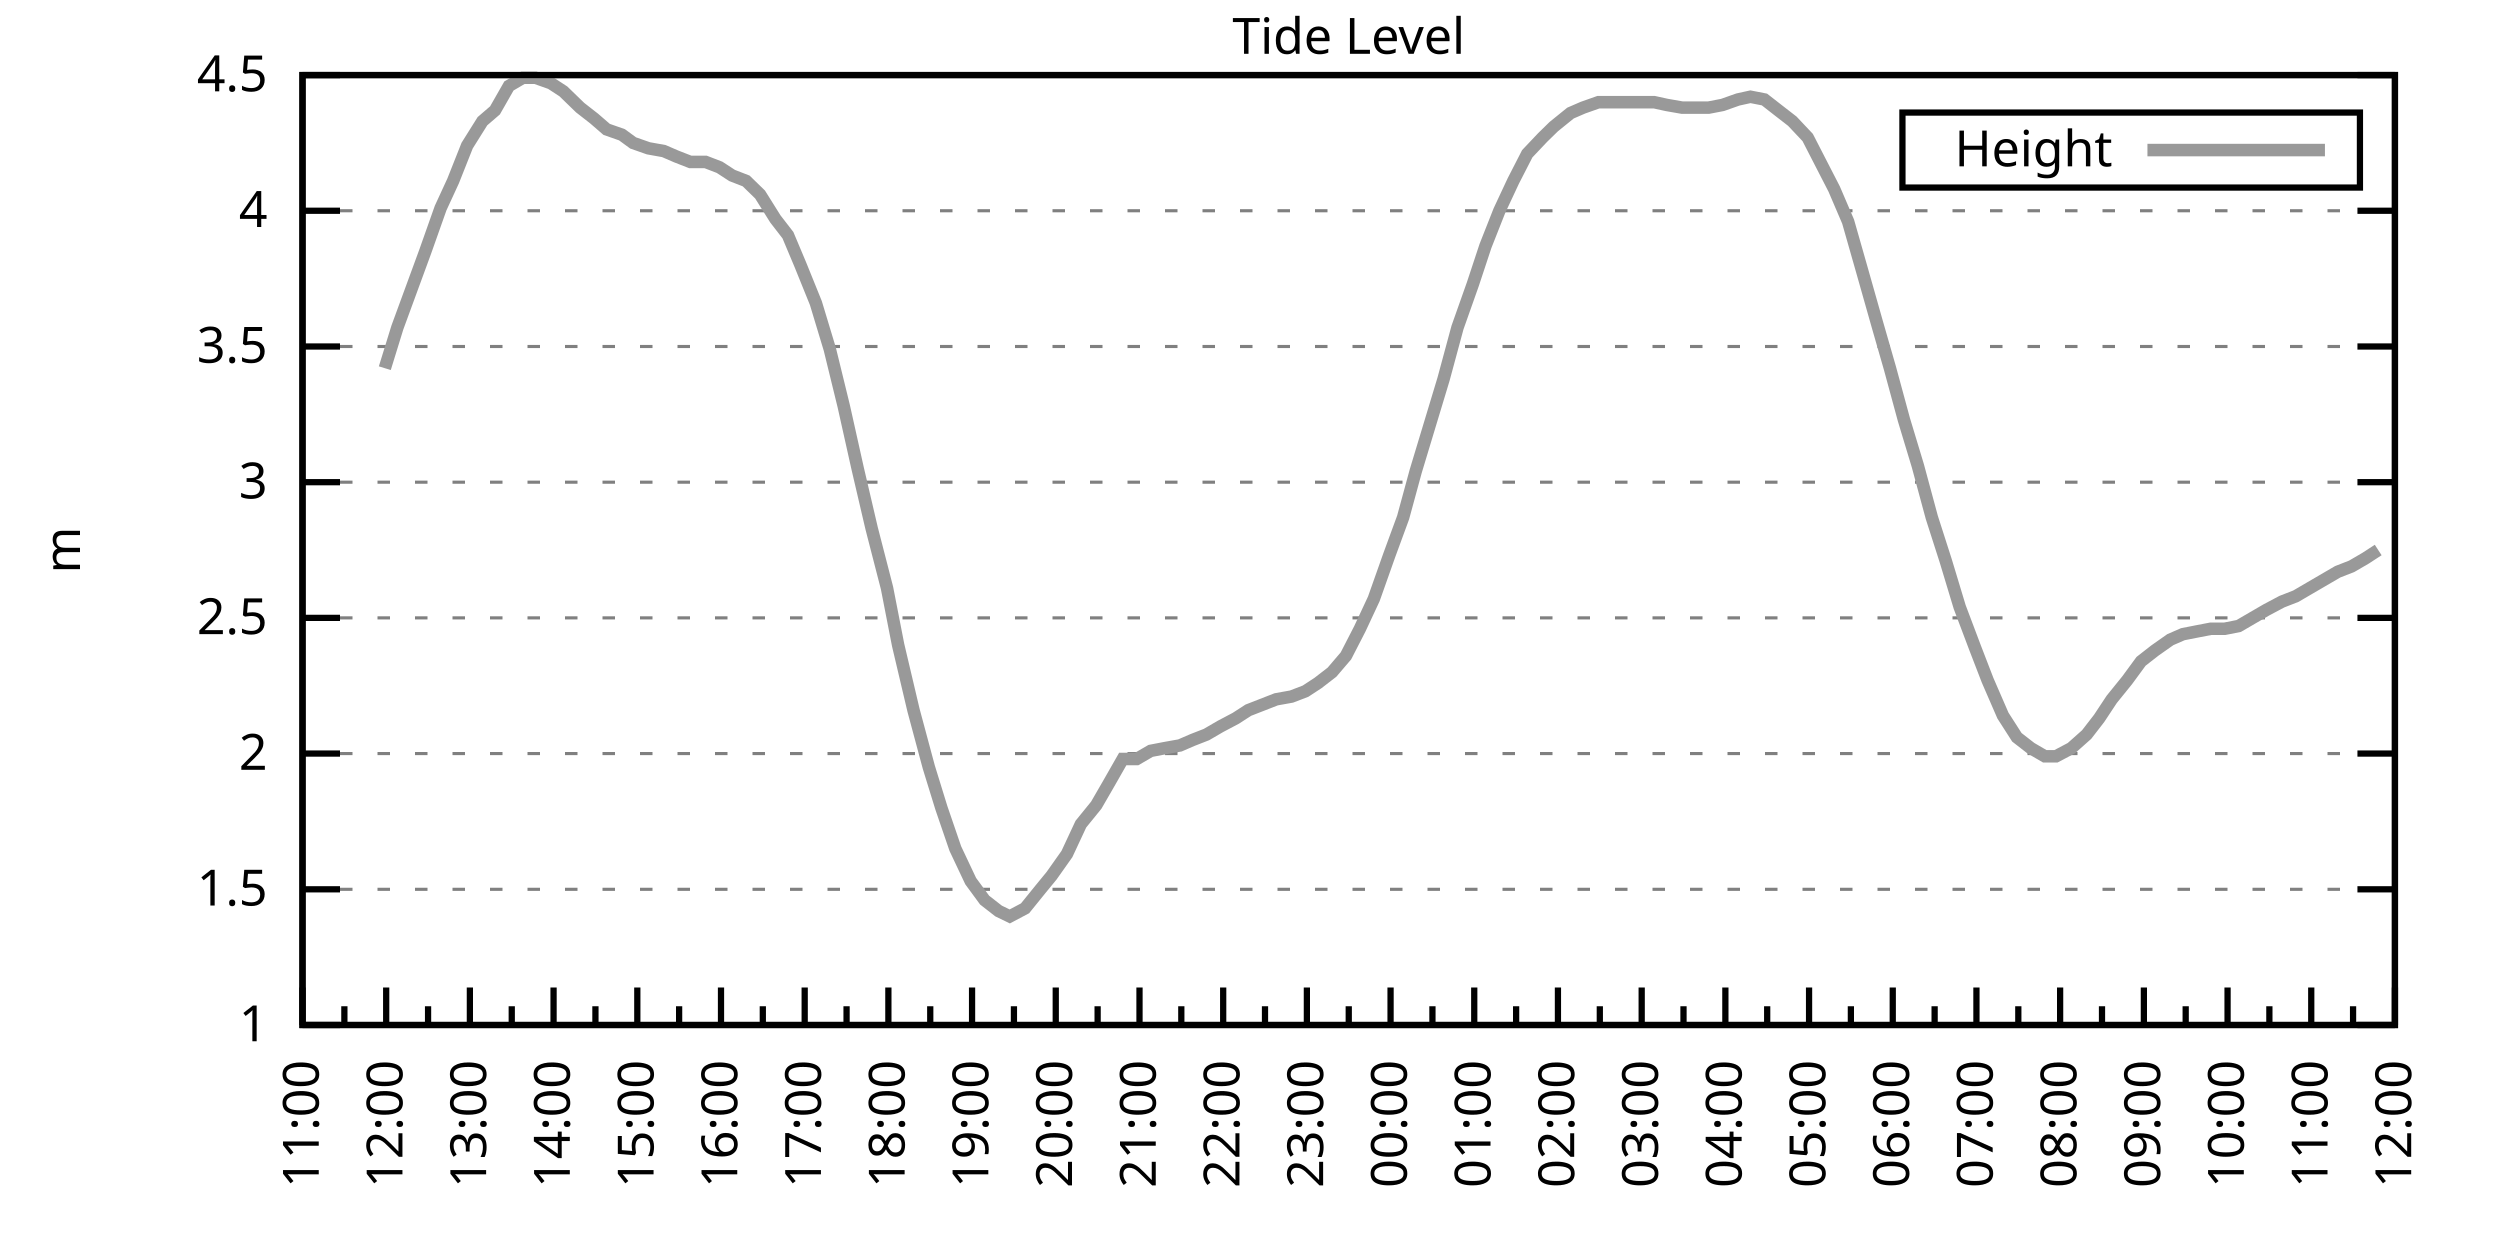
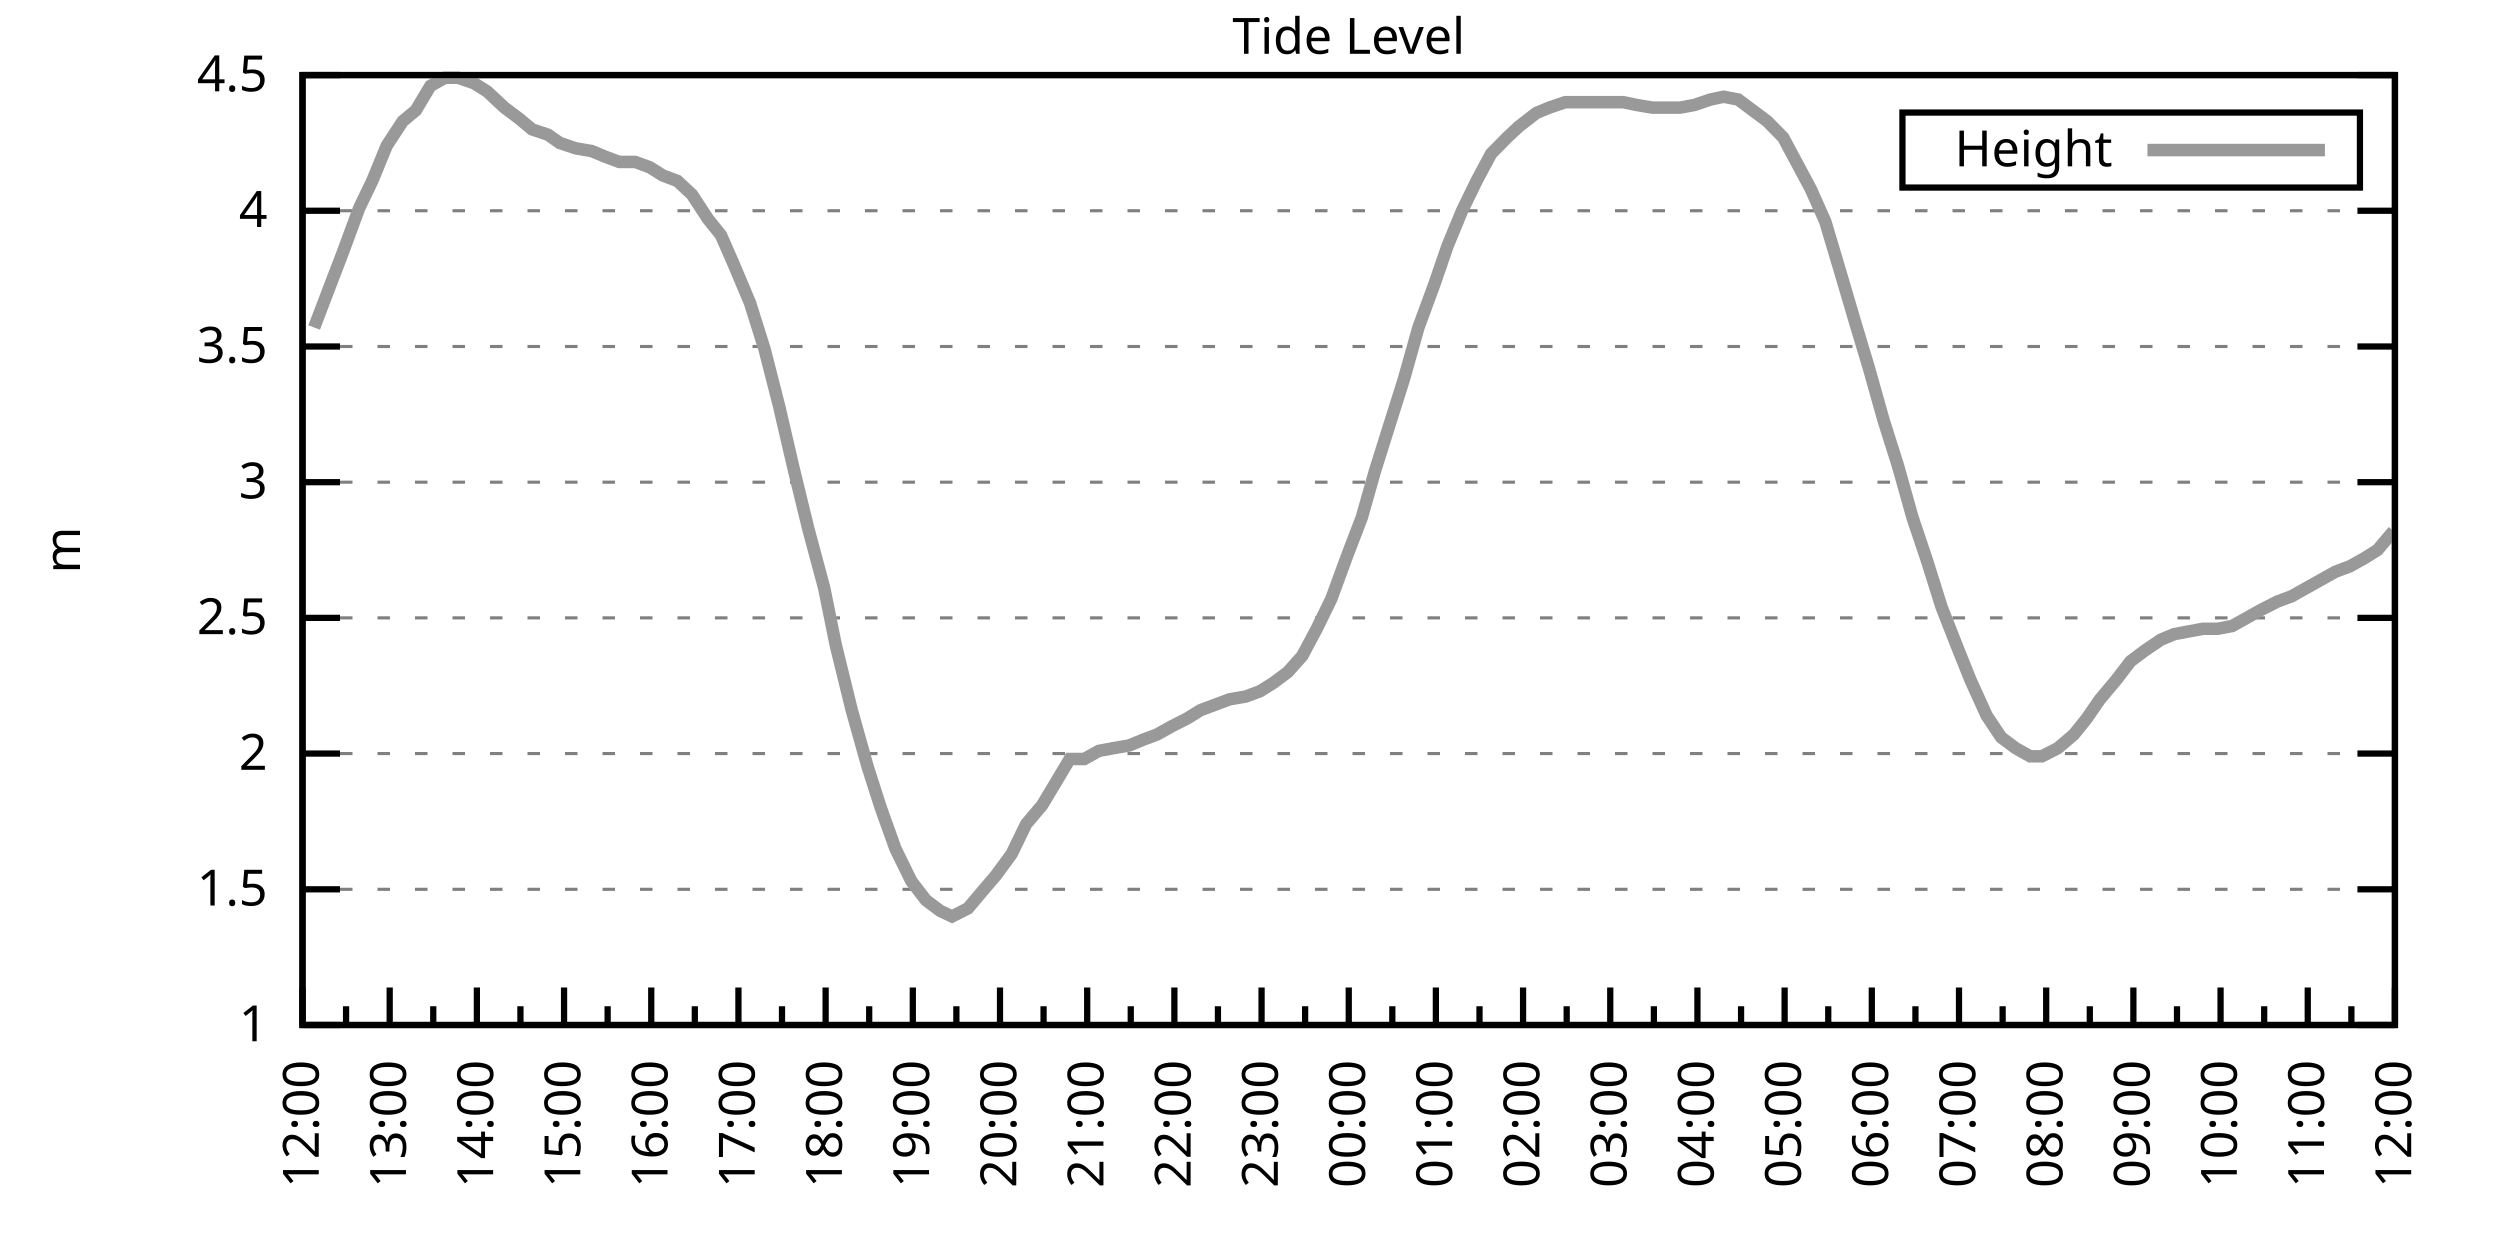
<svg xmlns="http://www.w3.org/2000/svg" xmlns:xlink="http://www.w3.org/1999/xlink" width="400" height="200" viewBox="0 0 400 200">
  <g id="gnuplot_canvas">
    <rect x="0" y="0" width="400" height="200" fill="none" />
    <defs>
      <circle id="gpDot" r="0.5" stroke-width="0.5" stroke="currentColor" />
      <path id="gpPt0" stroke-width="0.333" stroke="currentColor" d="M-1,0 h2 M0,-1 v2" />
      <path id="gpPt1" stroke-width="0.333" stroke="currentColor" d="M-1,-1 L1,1 M1,-1 L-1,1" />
      <path id="gpPt2" stroke-width="0.333" stroke="currentColor" d="M-1,0 L1,0 M0,-1 L0,1 M-1,-1 L1,1 M-1,1 L1,-1" />
      <rect id="gpPt3" stroke-width="0.333" stroke="currentColor" x="-1" y="-1" width="2" height="2" />
      <rect id="gpPt4" stroke-width="0.333" stroke="currentColor" fill="currentColor" x="-1" y="-1" width="2" height="2" />
      <circle id="gpPt5" stroke-width="0.333" stroke="currentColor" cx="0" cy="0" r="1" />
      <use xlink:href="#gpPt5" id="gpPt6" fill="currentColor" stroke="none" />
      <path id="gpPt7" stroke-width="0.333" stroke="currentColor" d="M0,-1.33 L-1.33,0.67 L1.33,0.67 z" />
      <use xlink:href="#gpPt7" id="gpPt8" fill="currentColor" stroke="none" />
      <use xlink:href="#gpPt7" id="gpPt9" stroke="currentColor" transform="rotate(180)" />
      <use xlink:href="#gpPt9" id="gpPt10" fill="currentColor" stroke="none" />
      <use xlink:href="#gpPt3" id="gpPt11" stroke="currentColor" transform="rotate(45)" />
      <use xlink:href="#gpPt11" id="gpPt12" fill="currentColor" stroke="none" />
      <path id="gpPt13" stroke-width="0.333" stroke="currentColor" d="M0,1.330 L1.265,0.411 L0.782,-1.067 L-0.782,-1.076 L-1.265,0.411 z" />
      <use xlink:href="#gpPt13" id="gpPt14" fill="currentColor" stroke="none" />
      <filter id="textbox" filterUnits="objectBoundingBox" x="0" y="0" height="1" width="1">
        <feFlood flood-color="white" flood-opacity="1" result="bgnd" />
        <feComposite in="SourceGraphic" in2="bgnd" operator="atop" />
      </filter>
      <filter id="greybox" filterUnits="objectBoundingBox" x="0" y="0" height="1" width="1">
        <feFlood flood-color="lightgrey" flood-opacity="1" result="grey" />
        <feComposite in="SourceGraphic" in2="grey" operator="atop" />
      </filter>
    </defs>
    <g fill="none" color="white" stroke="currentColor" stroke-width="1.00" stroke-linecap="butt" stroke-linejoin="miter">
</g>
    <g fill="none" color="black" stroke="currentColor" stroke-width="1.00" stroke-linecap="butt" stroke-linejoin="miter">
      <g stroke="none" shape-rendering="crispEdges">
        <polygon fill="rgb(255, 255, 255)" points="48.40,164.00 383.18,164.00 383.18,12.02 48.40,12.02 " />
      </g>
    </g>
    <g fill="none" color="black" stroke="currentColor" stroke-width="1.00" stroke-linecap="butt" stroke-linejoin="miter">
</g>
    <g fill="none" color="black" stroke="black" stroke-width="0.50" stroke-linecap="butt" stroke-linejoin="miter">
</g>
    <g fill="none" color="gray" stroke="currentColor" stroke-width="0.50" stroke-linecap="butt" stroke-linejoin="miter">
      <path stroke="gray" stroke-dasharray="2,4" class="gridline" d="M48.40,164.00 L383.19,164.00  " />
    </g>
    <g fill="none" color="gray" stroke="gray" stroke-width="1.00" stroke-linecap="butt" stroke-linejoin="miter">
</g>
    <g fill="none" color="black" stroke="currentColor" stroke-width="1.00" stroke-linecap="butt" stroke-linejoin="miter">
      <path stroke="black" d="M48.40,164.00 L54.40,164.00 M383.19,164.00 L377.19,164.00  " />
      <g transform="translate(42.80,166.60)" stroke="none" fill="black" font-family="Sans" font-size="8.00" text-anchor="end">
        <text>
          <tspan font-family="Sans"> 1</tspan>
        </text>
      </g>
    </g>
    <g fill="none" color="black" stroke="currentColor" stroke-width="1.00" stroke-linecap="butt" stroke-linejoin="miter">
</g>
    <g fill="none" color="black" stroke="black" stroke-width="0.50" stroke-linecap="butt" stroke-linejoin="miter">
</g>
    <g fill="none" color="gray" stroke="currentColor" stroke-width="0.50" stroke-linecap="butt" stroke-linejoin="miter">
      <path stroke="gray" stroke-dasharray="2,4" class="gridline" d="M48.40,142.29 L383.19,142.29  " />
    </g>
    <g fill="none" color="gray" stroke="gray" stroke-width="1.00" stroke-linecap="butt" stroke-linejoin="miter">
</g>
    <g fill="none" color="black" stroke="currentColor" stroke-width="1.00" stroke-linecap="butt" stroke-linejoin="miter">
      <path stroke="black" d="M48.40,142.29 L54.40,142.29 M383.19,142.29 L377.19,142.29  " />
      <g transform="translate(42.80,144.89)" stroke="none" fill="black" font-family="Sans" font-size="8.00" text-anchor="end">
        <text>
          <tspan font-family="Sans"> 1.5</tspan>
        </text>
      </g>
    </g>
    <g fill="none" color="black" stroke="currentColor" stroke-width="1.00" stroke-linecap="butt" stroke-linejoin="miter">
</g>
    <g fill="none" color="black" stroke="black" stroke-width="0.50" stroke-linecap="butt" stroke-linejoin="miter">
</g>
    <g fill="none" color="gray" stroke="currentColor" stroke-width="0.50" stroke-linecap="butt" stroke-linejoin="miter">
      <path stroke="gray" stroke-dasharray="2,4" class="gridline" d="M48.40,120.57 L383.19,120.57  " />
    </g>
    <g fill="none" color="gray" stroke="gray" stroke-width="1.00" stroke-linecap="butt" stroke-linejoin="miter">
</g>
    <g fill="none" color="black" stroke="currentColor" stroke-width="1.00" stroke-linecap="butt" stroke-linejoin="miter">
      <path stroke="black" d="M48.40,120.57 L54.40,120.57 M383.19,120.57 L377.19,120.57  " />
      <g transform="translate(42.80,123.17)" stroke="none" fill="black" font-family="Sans" font-size="8.00" text-anchor="end">
        <text>
          <tspan font-family="Sans"> 2</tspan>
        </text>
      </g>
    </g>
    <g fill="none" color="black" stroke="currentColor" stroke-width="1.00" stroke-linecap="butt" stroke-linejoin="miter">
</g>
    <g fill="none" color="black" stroke="black" stroke-width="0.50" stroke-linecap="butt" stroke-linejoin="miter">
</g>
    <g fill="none" color="gray" stroke="currentColor" stroke-width="0.50" stroke-linecap="butt" stroke-linejoin="miter">
      <path stroke="gray" stroke-dasharray="2,4" class="gridline" d="M48.40,98.86 L383.19,98.86  " />
    </g>
    <g fill="none" color="gray" stroke="gray" stroke-width="1.00" stroke-linecap="butt" stroke-linejoin="miter">
</g>
    <g fill="none" color="black" stroke="currentColor" stroke-width="1.00" stroke-linecap="butt" stroke-linejoin="miter">
      <path stroke="black" d="M48.40,98.86 L54.40,98.86 M383.19,98.86 L377.19,98.86  " />
      <g transform="translate(42.80,101.46)" stroke="none" fill="black" font-family="Sans" font-size="8.00" text-anchor="end">
        <text>
          <tspan font-family="Sans"> 2.5</tspan>
        </text>
      </g>
    </g>
    <g fill="none" color="black" stroke="currentColor" stroke-width="1.00" stroke-linecap="butt" stroke-linejoin="miter">
</g>
    <g fill="none" color="black" stroke="black" stroke-width="0.50" stroke-linecap="butt" stroke-linejoin="miter">
</g>
    <g fill="none" color="gray" stroke="currentColor" stroke-width="0.50" stroke-linecap="butt" stroke-linejoin="miter">
      <path stroke="gray" stroke-dasharray="2,4" class="gridline" d="M48.40,77.15 L383.19,77.15  " />
    </g>
    <g fill="none" color="gray" stroke="gray" stroke-width="1.00" stroke-linecap="butt" stroke-linejoin="miter">
</g>
    <g fill="none" color="black" stroke="currentColor" stroke-width="1.00" stroke-linecap="butt" stroke-linejoin="miter">
      <path stroke="black" d="M48.40,77.15 L54.40,77.15 M383.19,77.15 L377.19,77.15  " />
      <g transform="translate(42.80,79.75)" stroke="none" fill="black" font-family="Sans" font-size="8.00" text-anchor="end">
        <text>
          <tspan font-family="Sans"> 3</tspan>
        </text>
      </g>
    </g>
    <g fill="none" color="black" stroke="currentColor" stroke-width="1.00" stroke-linecap="butt" stroke-linejoin="miter">
</g>
    <g fill="none" color="black" stroke="black" stroke-width="0.50" stroke-linecap="butt" stroke-linejoin="miter">
</g>
    <g fill="none" color="gray" stroke="currentColor" stroke-width="0.50" stroke-linecap="butt" stroke-linejoin="miter">
      <path stroke="gray" stroke-dasharray="2,4" class="gridline" d="M48.40,55.44 L383.19,55.44  " />
    </g>
    <g fill="none" color="gray" stroke="gray" stroke-width="1.00" stroke-linecap="butt" stroke-linejoin="miter">
</g>
    <g fill="none" color="black" stroke="currentColor" stroke-width="1.00" stroke-linecap="butt" stroke-linejoin="miter">
      <path stroke="black" d="M48.40,55.44 L54.40,55.44 M383.19,55.44 L377.19,55.44  " />
      <g transform="translate(42.80,58.04)" stroke="none" fill="black" font-family="Sans" font-size="8.00" text-anchor="end">
        <text>
          <tspan font-family="Sans"> 3.5</tspan>
        </text>
      </g>
    </g>
    <g fill="none" color="black" stroke="currentColor" stroke-width="1.00" stroke-linecap="butt" stroke-linejoin="miter">
</g>
    <g fill="none" color="black" stroke="black" stroke-width="0.50" stroke-linecap="butt" stroke-linejoin="miter">
</g>
    <g fill="none" color="gray" stroke="currentColor" stroke-width="0.50" stroke-linecap="butt" stroke-linejoin="miter">
      <path stroke="gray" stroke-dasharray="2,4" class="gridline" d="M48.40,33.72 L383.19,33.72  " />
    </g>
    <g fill="none" color="gray" stroke="gray" stroke-width="1.00" stroke-linecap="butt" stroke-linejoin="miter">
</g>
    <g fill="none" color="black" stroke="currentColor" stroke-width="1.00" stroke-linecap="butt" stroke-linejoin="miter">
      <path stroke="black" d="M48.40,33.72 L54.40,33.72 M383.19,33.72 L377.19,33.72  " />
      <g transform="translate(42.80,36.32)" stroke="none" fill="black" font-family="Sans" font-size="8.00" text-anchor="end">
        <text>
          <tspan font-family="Sans"> 4</tspan>
        </text>
      </g>
    </g>
    <g fill="none" color="black" stroke="currentColor" stroke-width="1.00" stroke-linecap="butt" stroke-linejoin="miter">
</g>
    <g fill="none" color="black" stroke="black" stroke-width="0.50" stroke-linecap="butt" stroke-linejoin="miter">
</g>
    <g fill="none" color="gray" stroke="currentColor" stroke-width="0.50" stroke-linecap="butt" stroke-linejoin="miter">
      <path stroke="gray" stroke-dasharray="2,4" class="gridline" d="M48.40,12.01 L383.19,12.01  " />
    </g>
    <g fill="none" color="gray" stroke="gray" stroke-width="1.00" stroke-linecap="butt" stroke-linejoin="miter">
</g>
    <g fill="none" color="black" stroke="currentColor" stroke-width="1.00" stroke-linecap="butt" stroke-linejoin="miter">
      <path stroke="black" d="M48.40,12.01 L54.40,12.01 M383.19,12.01 L377.19,12.01  " />
      <g transform="translate(42.80,14.61)" stroke="none" fill="black" font-family="Sans" font-size="8.00" text-anchor="end">
        <text>
          <tspan font-family="Sans"> 4.5</tspan>
        </text>
      </g>
    </g>
    <g fill="none" color="black" stroke="currentColor" stroke-width="1.00" stroke-linecap="butt" stroke-linejoin="miter">
      <path stroke="black" d="M48.40,164.00 L48.40,158.00  " />
      <g transform="translate(51.00,169.60) rotate(270)" stroke="none" fill="black" font-family="Sans" font-size="8.00" text-anchor="end">
        <text>
+           <tspan font-family="Sans">12:00</tspan>
+         </text>
+       </g>
+     </g>
+     <g fill="none" color="black" stroke="currentColor" stroke-width="1.00" stroke-linecap="butt" stroke-linejoin="miter">
+       <path stroke="black" d="M55.37,164.00 L55.37,161.00 M62.35,164.00 L62.35,158.00  " />
+       <g transform="translate(64.95,169.60) rotate(270)" stroke="none" fill="black" font-family="Sans" font-size="8.00" text-anchor="end">
+         <text>
+           <tspan font-family="Sans">13:00</tspan>
+         </text>
+       </g>
+     </g>
+     <g fill="none" color="black" stroke="currentColor" stroke-width="1.00" stroke-linecap="butt" stroke-linejoin="miter">
+       <path stroke="black" d="M69.32,164.00 L69.32,161.00 M76.30,164.00 L76.30,158.00  " />
+       <g transform="translate(78.90,169.60) rotate(270)" stroke="none" fill="black" font-family="Sans" font-size="8.00" text-anchor="end">
+         <text>
+           <tspan font-family="Sans">14:00</tspan>
+         </text>
+       </g>
+     </g>
+     <g fill="none" color="black" stroke="currentColor" stroke-width="1.00" stroke-linecap="butt" stroke-linejoin="miter">
+       <path stroke="black" d="M83.27,164.00 L83.27,161.00 M90.25,164.00 L90.25,158.00  " />
+       <g transform="translate(92.85,169.60) rotate(270)" stroke="none" fill="black" font-family="Sans" font-size="8.00" text-anchor="end">
+         <text>
+           <tspan font-family="Sans">15:00</tspan>
+         </text>
+       </g>
+     </g>
+     <g fill="none" color="black" stroke="currentColor" stroke-width="1.00" stroke-linecap="butt" stroke-linejoin="miter">
+       <path stroke="black" d="M97.22,164.00 L97.22,161.00 M104.20,164.00 L104.20,158.00  " />
+       <g transform="translate(106.80,169.60) rotate(270)" stroke="none" fill="black" font-family="Sans" font-size="8.00" text-anchor="end">
+         <text>
+           <tspan font-family="Sans">16:00</tspan>
+         </text>
+       </g>
+     </g>
+     <g fill="none" color="black" stroke="currentColor" stroke-width="1.00" stroke-linecap="butt" stroke-linejoin="miter">
+       <path stroke="black" d="M111.17,164.00 L111.17,161.00 M118.15,164.00 L118.15,158.00  " />
+       <g transform="translate(120.75,169.60) rotate(270)" stroke="none" fill="black" font-family="Sans" font-size="8.00" text-anchor="end">
+         <text>
+           <tspan font-family="Sans">17:00</tspan>
+         </text>
+       </g>
+     </g>
+     <g fill="none" color="black" stroke="currentColor" stroke-width="1.00" stroke-linecap="butt" stroke-linejoin="miter">
+       <path stroke="black" d="M125.12,164.00 L125.12,161.00 M132.10,164.00 L132.10,158.00  " />
+       <g transform="translate(134.70,169.60) rotate(270)" stroke="none" fill="black" font-family="Sans" font-size="8.00" text-anchor="end">
+         <text>
+           <tspan font-family="Sans">18:00</tspan>
+         </text>
+       </g>
+     </g>
+     <g fill="none" color="black" stroke="currentColor" stroke-width="1.00" stroke-linecap="butt" stroke-linejoin="miter">
+       <path stroke="black" d="M139.07,164.00 L139.07,161.00 M146.05,164.00 L146.05,158.00  " />
+       <g transform="translate(148.65,169.60) rotate(270)" stroke="none" fill="black" font-family="Sans" font-size="8.00" text-anchor="end">
+         <text>
+           <tspan font-family="Sans">19:00</tspan>
+         </text>
+       </g>
+     </g>
+     <g fill="none" color="black" stroke="currentColor" stroke-width="1.00" stroke-linecap="butt" stroke-linejoin="miter">
+       <path stroke="black" d="M153.02,164.00 L153.02,161.00 M160.00,164.00 L160.00,158.00  " />
+       <g transform="translate(162.60,169.60) rotate(270)" stroke="none" fill="black" font-family="Sans" font-size="8.00" text-anchor="end">
+         <text>
+           <tspan font-family="Sans">20:00</tspan>
+         </text>
+       </g>
+     </g>
+     <g fill="none" color="black" stroke="currentColor" stroke-width="1.00" stroke-linecap="butt" stroke-linejoin="miter">
+       <path stroke="black" d="M166.97,164.00 L166.97,161.00 M173.95,164.00 L173.95,158.00  " />
+       <g transform="translate(176.55,169.60) rotate(270)" stroke="none" fill="black" font-family="Sans" font-size="8.00" text-anchor="end">
+         <text>
+           <tspan font-family="Sans">21:00</tspan>
+         </text>
+       </g>
+     </g>
+     <g fill="none" color="black" stroke="currentColor" stroke-width="1.00" stroke-linecap="butt" stroke-linejoin="miter">
+       <path stroke="black" d="M180.92,164.00 L180.92,161.00 M187.90,164.00 L187.90,158.00  " />
+       <g transform="translate(190.50,169.60) rotate(270)" stroke="none" fill="black" font-family="Sans" font-size="8.00" text-anchor="end">
+         <text>
+           <tspan font-family="Sans">22:00</tspan>
+         </text>
+       </g>
+     </g>
+     <g fill="none" color="black" stroke="currentColor" stroke-width="1.00" stroke-linecap="butt" stroke-linejoin="miter">
+       <path stroke="black" d="M194.87,164.00 L194.87,161.00 M201.85,164.00 L201.85,158.00  " />
+       <g transform="translate(204.45,169.60) rotate(270)" stroke="none" fill="black" font-family="Sans" font-size="8.00" text-anchor="end">
+         <text>
+           <tspan font-family="Sans">23:00</tspan>
+         </text>
+       </g>
+     </g>
+     <g fill="none" color="black" stroke="currentColor" stroke-width="1.00" stroke-linecap="butt" stroke-linejoin="miter">
+       <path stroke="black" d="M208.82,164.00 L208.82,161.00 M215.80,164.00 L215.80,158.00  " />
+       <g transform="translate(218.40,169.60) rotate(270)" stroke="none" fill="black" font-family="Sans" font-size="8.00" text-anchor="end">
+         <text>
+           <tspan font-family="Sans">00:00</tspan>
+         </text>
+       </g>
+     </g>
+     <g fill="none" color="black" stroke="currentColor" stroke-width="1.00" stroke-linecap="butt" stroke-linejoin="miter">
+       <path stroke="black" d="M222.77,164.00 L222.77,161.00 M229.74,164.00 L229.74,158.00  " />
+       <g transform="translate(232.34,169.60) rotate(270)" stroke="none" fill="black" font-family="Sans" font-size="8.00" text-anchor="end">
+         <text>
+           <tspan font-family="Sans">01:00</tspan>
+         </text>
+       </g>
+     </g>
+     <g fill="none" color="black" stroke="currentColor" stroke-width="1.00" stroke-linecap="butt" stroke-linejoin="miter">
+       <path stroke="black" d="M236.72,164.00 L236.72,161.00 M243.69,164.00 L243.69,158.00  " />
+       <g transform="translate(246.29,169.60) rotate(270)" stroke="none" fill="black" font-family="Sans" font-size="8.00" text-anchor="end">
+         <text>
+           <tspan font-family="Sans">02:00</tspan>
+         </text>
+       </g>
+     </g>
+     <g fill="none" color="black" stroke="currentColor" stroke-width="1.00" stroke-linecap="butt" stroke-linejoin="miter">
+       <path stroke="black" d="M250.67,164.00 L250.67,161.00 M257.64,164.00 L257.64,158.00  " />
+       <g transform="translate(260.24,169.60) rotate(270)" stroke="none" fill="black" font-family="Sans" font-size="8.00" text-anchor="end">
+         <text>
+           <tspan font-family="Sans">03:00</tspan>
+         </text>
+       </g>
+     </g>
+     <g fill="none" color="black" stroke="currentColor" stroke-width="1.00" stroke-linecap="butt" stroke-linejoin="miter">
+       <path stroke="black" d="M264.62,164.00 L264.62,161.00 M271.59,164.00 L271.59,158.00  " />
+       <g transform="translate(274.19,169.60) rotate(270)" stroke="none" fill="black" font-family="Sans" font-size="8.00" text-anchor="end">
+         <text>
+           <tspan font-family="Sans">04:00</tspan>
+         </text>
+       </g>
+     </g>
+     <g fill="none" color="black" stroke="currentColor" stroke-width="1.00" stroke-linecap="butt" stroke-linejoin="miter">
+       <path stroke="black" d="M278.57,164.00 L278.57,161.00 M285.54,164.00 L285.54,158.00  " />
+       <g transform="translate(288.14,169.60) rotate(270)" stroke="none" fill="black" font-family="Sans" font-size="8.00" text-anchor="end">
+         <text>
+           <tspan font-family="Sans">05:00</tspan>
+         </text>
+       </g>
+     </g>
+     <g fill="none" color="black" stroke="currentColor" stroke-width="1.00" stroke-linecap="butt" stroke-linejoin="miter">
+       <path stroke="black" d="M292.52,164.00 L292.52,161.00 M299.49,164.00 L299.49,158.00  " />
+       <g transform="translate(302.09,169.60) rotate(270)" stroke="none" fill="black" font-family="Sans" font-size="8.00" text-anchor="end">
+         <text>
+           <tspan font-family="Sans">06:00</tspan>
+         </text>
+       </g>
+     </g>
+     <g fill="none" color="black" stroke="currentColor" stroke-width="1.00" stroke-linecap="butt" stroke-linejoin="miter">
+       <path stroke="black" d="M306.47,164.00 L306.47,161.00 M313.44,164.00 L313.44,158.00  " />
+       <g transform="translate(316.04,169.60) rotate(270)" stroke="none" fill="black" font-family="Sans" font-size="8.00" text-anchor="end">
+         <text>
+           <tspan font-family="Sans">07:00</tspan>
+         </text>
+       </g>
+     </g>
+     <g fill="none" color="black" stroke="currentColor" stroke-width="1.00" stroke-linecap="butt" stroke-linejoin="miter">
+       <path stroke="black" d="M320.42,164.00 L320.42,161.00 M327.39,164.00 L327.39,158.00  " />
+       <g transform="translate(329.99,169.60) rotate(270)" stroke="none" fill="black" font-family="Sans" font-size="8.00" text-anchor="end">
+         <text>
+           <tspan font-family="Sans">08:00</tspan>
+         </text>
+       </g>
+     </g>
+     <g fill="none" color="black" stroke="currentColor" stroke-width="1.00" stroke-linecap="butt" stroke-linejoin="miter">
+       <path stroke="black" d="M334.37,164.00 L334.37,161.00 M341.34,164.00 L341.34,158.00  " />
+       <g transform="translate(343.94,169.60) rotate(270)" stroke="none" fill="black" font-family="Sans" font-size="8.00" text-anchor="end">
+         <text>
+           <tspan font-family="Sans">09:00</tspan>
+         </text>
+       </g>
+     </g>
+     <g fill="none" color="black" stroke="currentColor" stroke-width="1.00" stroke-linecap="butt" stroke-linejoin="miter">
+       <path stroke="black" d="M348.32,164.00 L348.32,161.00 M355.29,164.00 L355.29,158.00  " />
+       <g transform="translate(357.89,169.60) rotate(270)" stroke="none" fill="black" font-family="Sans" font-size="8.00" text-anchor="end">
+         <text>
+           <tspan font-family="Sans">10:00</tspan>
+         </text>
+       </g>
+     </g>
+     <g fill="none" color="black" stroke="currentColor" stroke-width="1.00" stroke-linecap="butt" stroke-linejoin="miter">
+       <path stroke="black" d="M362.27,164.00 L362.27,161.00 M369.24,164.00 L369.24,158.00  " />
+       <g transform="translate(371.84,169.60) rotate(270)" stroke="none" fill="black" font-family="Sans" font-size="8.00" text-anchor="end">
+         <text>
          <tspan font-family="Sans">11:00</tspan>
        </text>
      </g>
    </g>
    <g fill="none" color="black" stroke="currentColor" stroke-width="1.00" stroke-linecap="butt" stroke-linejoin="miter">
-       <path stroke="black" d="M55.10,164.00 L55.10,161.00 M61.79,164.00 L61.79,158.00  " />
-       <g transform="translate(64.39,169.60) rotate(270)" stroke="none" fill="black" font-family="Sans" font-size="8.00" text-anchor="end">
-         <text>
-           <tspan font-family="Sans">12:00</tspan>
-         </text>
-       </g>
-     </g>
-     <g fill="none" color="black" stroke="currentColor" stroke-width="1.00" stroke-linecap="butt" stroke-linejoin="miter">
-       <path stroke="black" d="M68.49,164.00 L68.49,161.00 M75.18,164.00 L75.18,158.00  " />
-       <g transform="translate(77.78,169.60) rotate(270)" stroke="none" fill="black" font-family="Sans" font-size="8.00" text-anchor="end">
-         <text>
-           <tspan font-family="Sans">13:00</tspan>
-         </text>
-       </g>
-     </g>
-     <g fill="none" color="black" stroke="currentColor" stroke-width="1.00" stroke-linecap="butt" stroke-linejoin="miter">
-       <path stroke="black" d="M81.88,164.00 L81.88,161.00 M88.57,164.00 L88.57,158.00  " />
-       <g transform="translate(91.17,169.60) rotate(270)" stroke="none" fill="black" font-family="Sans" font-size="8.00" text-anchor="end">
-         <text>
-           <tspan font-family="Sans">14:00</tspan>
-         </text>
-       </g>
-     </g>
-     <g fill="none" color="black" stroke="currentColor" stroke-width="1.00" stroke-linecap="butt" stroke-linejoin="miter">
-       <path stroke="black" d="M95.27,164.00 L95.27,161.00 M101.97,164.00 L101.97,158.00  " />
-       <g transform="translate(104.57,169.60) rotate(270)" stroke="none" fill="black" font-family="Sans" font-size="8.00" text-anchor="end">
-         <text>
-           <tspan font-family="Sans">15:00</tspan>
-         </text>
-       </g>
-     </g>
-     <g fill="none" color="black" stroke="currentColor" stroke-width="1.00" stroke-linecap="butt" stroke-linejoin="miter">
-       <path stroke="black" d="M108.66,164.00 L108.66,161.00 M115.36,164.00 L115.36,158.00  " />
-       <g transform="translate(117.96,169.60) rotate(270)" stroke="none" fill="black" font-family="Sans" font-size="8.00" text-anchor="end">
-         <text>
-           <tspan font-family="Sans">16:00</tspan>
-         </text>
-       </g>
-     </g>
-     <g fill="none" color="black" stroke="currentColor" stroke-width="1.00" stroke-linecap="butt" stroke-linejoin="miter">
-       <path stroke="black" d="M122.05,164.00 L122.05,161.00 M128.75,164.00 L128.75,158.00  " />
-       <g transform="translate(131.35,169.60) rotate(270)" stroke="none" fill="black" font-family="Sans" font-size="8.00" text-anchor="end">
-         <text>
-           <tspan font-family="Sans">17:00</tspan>
-         </text>
-       </g>
-     </g>
-     <g fill="none" color="black" stroke="currentColor" stroke-width="1.00" stroke-linecap="butt" stroke-linejoin="miter">
-       <path stroke="black" d="M135.45,164.00 L135.45,161.00 M142.14,164.00 L142.14,158.00  " />
-       <g transform="translate(144.74,169.60) rotate(270)" stroke="none" fill="black" font-family="Sans" font-size="8.00" text-anchor="end">
-         <text>
-           <tspan font-family="Sans">18:00</tspan>
-         </text>
-       </g>
-     </g>
-     <g fill="none" color="black" stroke="currentColor" stroke-width="1.00" stroke-linecap="butt" stroke-linejoin="miter">
-       <path stroke="black" d="M148.84,164.00 L148.84,161.00 M155.53,164.00 L155.53,158.00  " />
-       <g transform="translate(158.13,169.60) rotate(270)" stroke="none" fill="black" font-family="Sans" font-size="8.00" text-anchor="end">
-         <text>
-           <tspan font-family="Sans">19:00</tspan>
-         </text>
-       </g>
-     </g>
-     <g fill="none" color="black" stroke="currentColor" stroke-width="1.00" stroke-linecap="butt" stroke-linejoin="miter">
-       <path stroke="black" d="M162.23,164.00 L162.23,161.00 M168.92,164.00 L168.92,158.00  " />
-       <g transform="translate(171.52,169.60) rotate(270)" stroke="none" fill="black" font-family="Sans" font-size="8.00" text-anchor="end">
-         <text>
-           <tspan font-family="Sans">20:00</tspan>
-         </text>
-       </g>
-     </g>
-     <g fill="none" color="black" stroke="currentColor" stroke-width="1.00" stroke-linecap="butt" stroke-linejoin="miter">
-       <path stroke="black" d="M175.62,164.00 L175.62,161.00 M182.32,164.00 L182.32,158.00  " />
-       <g transform="translate(184.92,169.60) rotate(270)" stroke="none" fill="black" font-family="Sans" font-size="8.00" text-anchor="end">
-         <text>
-           <tspan font-family="Sans">21:00</tspan>
-         </text>
-       </g>
-     </g>
-     <g fill="none" color="black" stroke="currentColor" stroke-width="1.00" stroke-linecap="butt" stroke-linejoin="miter">
-       <path stroke="black" d="M189.01,164.00 L189.01,161.00 M195.71,164.00 L195.71,158.00  " />
-       <g transform="translate(198.31,169.60) rotate(270)" stroke="none" fill="black" font-family="Sans" font-size="8.00" text-anchor="end">
-         <text>
-           <tspan font-family="Sans">22:00</tspan>
-         </text>
-       </g>
-     </g>
-     <g fill="none" color="black" stroke="currentColor" stroke-width="1.00" stroke-linecap="butt" stroke-linejoin="miter">
-       <path stroke="black" d="M202.40,164.00 L202.40,161.00 M209.10,164.00 L209.10,158.00  " />
-       <g transform="translate(211.70,169.60) rotate(270)" stroke="none" fill="black" font-family="Sans" font-size="8.00" text-anchor="end">
-         <text>
-           <tspan font-family="Sans">23:00</tspan>
-         </text>
-       </g>
-     </g>
-     <g fill="none" color="black" stroke="currentColor" stroke-width="1.00" stroke-linecap="butt" stroke-linejoin="miter">
-       <path stroke="black" d="M215.80,164.00 L215.80,161.00 M222.49,164.00 L222.49,158.00  " />
-       <g transform="translate(225.09,169.60) rotate(270)" stroke="none" fill="black" font-family="Sans" font-size="8.00" text-anchor="end">
-         <text>
-           <tspan font-family="Sans">00:00</tspan>
-         </text>
-       </g>
-     </g>
-     <g fill="none" color="black" stroke="currentColor" stroke-width="1.00" stroke-linecap="butt" stroke-linejoin="miter">
-       <path stroke="black" d="M229.19,164.00 L229.19,161.00 M235.88,164.00 L235.88,158.00  " />
-       <g transform="translate(238.48,169.60) rotate(270)" stroke="none" fill="black" font-family="Sans" font-size="8.00" text-anchor="end">
-         <text>
-           <tspan font-family="Sans">01:00</tspan>
-         </text>
-       </g>
-     </g>
-     <g fill="none" color="black" stroke="currentColor" stroke-width="1.00" stroke-linecap="butt" stroke-linejoin="miter">
-       <path stroke="black" d="M242.58,164.00 L242.58,161.00 M249.27,164.00 L249.27,158.00  " />
-       <g transform="translate(251.87,169.60) rotate(270)" stroke="none" fill="black" font-family="Sans" font-size="8.00" text-anchor="end">
-         <text>
-           <tspan font-family="Sans">02:00</tspan>
-         </text>
-       </g>
-     </g>
-     <g fill="none" color="black" stroke="currentColor" stroke-width="1.00" stroke-linecap="butt" stroke-linejoin="miter">
-       <path stroke="black" d="M255.97,164.00 L255.97,161.00 M262.67,164.00 L262.67,158.00  " />
-       <g transform="translate(265.27,169.60) rotate(270)" stroke="none" fill="black" font-family="Sans" font-size="8.00" text-anchor="end">
-         <text>
-           <tspan font-family="Sans">03:00</tspan>
-         </text>
-       </g>
-     </g>
-     <g fill="none" color="black" stroke="currentColor" stroke-width="1.00" stroke-linecap="butt" stroke-linejoin="miter">
-       <path stroke="black" d="M269.36,164.00 L269.36,161.00 M276.06,164.00 L276.06,158.00  " />
-       <g transform="translate(278.66,169.60) rotate(270)" stroke="none" fill="black" font-family="Sans" font-size="8.00" text-anchor="end">
-         <text>
-           <tspan font-family="Sans">04:00</tspan>
-         </text>
-       </g>
-     </g>
-     <g fill="none" color="black" stroke="currentColor" stroke-width="1.00" stroke-linecap="butt" stroke-linejoin="miter">
-       <path stroke="black" d="M282.75,164.00 L282.75,161.00 M289.45,164.00 L289.45,158.00  " />
-       <g transform="translate(292.05,169.60) rotate(270)" stroke="none" fill="black" font-family="Sans" font-size="8.00" text-anchor="end">
-         <text>
-           <tspan font-family="Sans">05:00</tspan>
-         </text>
-       </g>
-     </g>
-     <g fill="none" color="black" stroke="currentColor" stroke-width="1.00" stroke-linecap="butt" stroke-linejoin="miter">
-       <path stroke="black" d="M296.14,164.00 L296.14,161.00 M302.84,164.00 L302.84,158.00  " />
-       <g transform="translate(305.44,169.60) rotate(270)" stroke="none" fill="black" font-family="Sans" font-size="8.00" text-anchor="end">
-         <text>
-           <tspan font-family="Sans">06:00</tspan>
-         </text>
-       </g>
-     </g>
-     <g fill="none" color="black" stroke="currentColor" stroke-width="1.00" stroke-linecap="butt" stroke-linejoin="miter">
-       <path stroke="black" d="M309.54,164.00 L309.54,161.00 M316.23,164.00 L316.23,158.00  " />
-       <g transform="translate(318.83,169.60) rotate(270)" stroke="none" fill="black" font-family="Sans" font-size="8.00" text-anchor="end">
-         <text>
-           <tspan font-family="Sans">07:00</tspan>
-         </text>
-       </g>
-     </g>
-     <g fill="none" color="black" stroke="currentColor" stroke-width="1.00" stroke-linecap="butt" stroke-linejoin="miter">
-       <path stroke="black" d="M322.93,164.00 L322.93,161.00 M329.62,164.00 L329.62,158.00  " />
-       <g transform="translate(332.22,169.60) rotate(270)" stroke="none" fill="black" font-family="Sans" font-size="8.00" text-anchor="end">
-         <text>
-           <tspan font-family="Sans">08:00</tspan>
-         </text>
-       </g>
-     </g>
-     <g fill="none" color="black" stroke="currentColor" stroke-width="1.00" stroke-linecap="butt" stroke-linejoin="miter">
-       <path stroke="black" d="M336.32,164.00 L336.32,161.00 M343.02,164.00 L343.02,158.00  " />
-       <g transform="translate(345.62,169.60) rotate(270)" stroke="none" fill="black" font-family="Sans" font-size="8.00" text-anchor="end">
-         <text>
-           <tspan font-family="Sans">09:00</tspan>
-         </text>
-       </g>
-     </g>
-     <g fill="none" color="black" stroke="currentColor" stroke-width="1.00" stroke-linecap="butt" stroke-linejoin="miter">
-       <path stroke="black" d="M349.71,164.00 L349.71,161.00 M356.41,164.00 L356.41,158.00  " />
-       <g transform="translate(359.01,169.60) rotate(270)" stroke="none" fill="black" font-family="Sans" font-size="8.00" text-anchor="end">
-         <text>
-           <tspan font-family="Sans">10:00</tspan>
-         </text>
-       </g>
-     </g>
-     <g fill="none" color="black" stroke="currentColor" stroke-width="1.00" stroke-linecap="butt" stroke-linejoin="miter">
-       <path stroke="black" d="M363.10,164.00 L363.10,161.00 M369.80,164.00 L369.80,158.00  " />
-       <g transform="translate(372.40,169.60) rotate(270)" stroke="none" fill="black" font-family="Sans" font-size="8.00" text-anchor="end">
-         <text>
-           <tspan font-family="Sans">11:00</tspan>
-         </text>
-       </g>
-     </g>
-     <g fill="none" color="black" stroke="currentColor" stroke-width="1.00" stroke-linecap="butt" stroke-linejoin="miter">
-       <path stroke="black" d="M376.49,164.00 L376.49,161.00 M383.19,164.00 L383.19,158.00  " />
+       <path stroke="black" d="M376.22,164.00 L376.22,161.00 M383.19,164.00 L383.19,158.00  " />
      <g transform="translate(385.79,169.60) rotate(270)" stroke="none" fill="black" font-family="Sans" font-size="8.00" text-anchor="end">
        <text>
          <tspan font-family="Sans">12:00</tspan>
        </text>
      </g>
    </g>
    <g fill="none" color="black" stroke="currentColor" stroke-width="1.00" stroke-linecap="butt" stroke-linejoin="miter">
</g>
    <g fill="none" color="black" stroke="currentColor" stroke-width="1.00" stroke-linecap="butt" stroke-linejoin="miter">
      <path stroke="black" d="M48.40,12.01 L48.40,164.00 L383.19,164.00 L383.19,12.01 L48.40,12.01 Z  " />
    </g>
    <g fill="none" color="black" stroke="currentColor" stroke-width="1.00" stroke-linecap="butt" stroke-linejoin="miter">
      <g transform="translate(12.80,88.01) rotate(270)" stroke="none" fill="black" font-family="Sans" font-size="8.00" text-anchor="middle">
        <text>
          <tspan font-family="Sans">m</tspan>
        </text>
      </g>
    </g>
    <g fill="none" color="black" stroke="currentColor" stroke-width="1.00" stroke-linecap="butt" stroke-linejoin="miter">
</g>
    <g fill="none" color="black" stroke="currentColor" stroke-width="1.00" stroke-linecap="butt" stroke-linejoin="miter">
      <path stroke="black" d="M304.39,30.01 L304.39,18.01 L377.59,18.01 L377.59,30.01 L304.39,30.01 Z  " />
    </g>
    <g id="Tide_level_plot_1">
      <g fill="none" color="white" stroke="black" stroke-width="2.00" stroke-linecap="butt" stroke-linejoin="miter">
</g>
      <g fill="none" color="black" stroke="currentColor" stroke-width="2.00" stroke-linecap="butt" stroke-linejoin="miter">
        <g transform="translate(337.99,26.61)" stroke="none" fill="black" font-family="Sans" font-size="8.00" text-anchor="end">
          <text>
            <tspan font-family="Sans">Height</tspan>
          </text>
        </g>
      </g>
      <g fill="none" color="black" stroke="currentColor" stroke-width="2.00" stroke-linecap="butt" stroke-linejoin="miter">
-         <path stroke="rgb(153, 153, 153)" d="M343.59,24.01 L371.99,24.01 M61.57,58.91 L63.58,52.40 L65.81,46.32 L68.04,40.24 L70.50,33.29 L72.50,28.95   L74.74,23.30 L77.19,19.39 L79.20,17.66 L81.43,13.75 L83.66,12.44 L85.67,12.44 L88.13,13.31 L90.14,14.62   L92.82,17.22 L95.05,18.96 L97.06,20.70 L99.51,21.56 L101.30,22.87 L103.75,23.73 L106.21,24.17 L108.22,25.04   L110.45,25.91 L112.90,25.91 L115.13,26.77 L117.14,28.08 L119.38,28.95 L121.61,31.12 L124.06,35.03 L126.07,37.63   L128.08,42.41 L130.54,48.49 L132.77,55.87 L135.00,64.99 L137.23,74.98 L139.46,84.53 L141.92,94.08 L143.70,103.20   L146.16,113.63 L148.61,122.75 L150.62,129.26 L152.85,135.77 L155.31,140.98 L157.54,144.02 L159.77,145.76 L161.56,146.63   L164.01,145.33 L166.47,142.29 L168.25,140.12 L170.71,136.64 L172.94,131.86 L175.40,128.83 L177.41,125.35 L179.64,121.44   L181.87,121.44 L184.10,120.14 L186.33,119.71 L188.79,119.27 L190.80,118.40 L193.03,117.53 L195.26,116.23 L197.72,114.93   L199.73,113.63 L201.96,112.76 L204.19,111.89 L206.64,111.45 L208.88,110.59 L210.88,109.28 L213.12,107.55 L215.35,104.94   L217.58,100.60 L219.81,95.82 L222.27,88.87 L224.50,82.79 L226.51,75.41 L228.74,68.03 L230.97,60.65 L233.20,52.40   L235.66,45.45 L237.67,39.37 L239.90,33.72 L242.13,28.95 L244.36,24.60 L246.82,22.00 L248.60,20.26 L251.28,18.09   L253.29,17.22 L255.75,16.35 L257.98,16.35 L260.21,16.35 L262.22,16.35 L264.67,16.35 L266.68,16.79 L269.14,17.22   L271.15,17.22 L273.38,17.22 L275.61,16.79 L278.07,15.92 L280.07,15.48 L282.31,15.92 L284.54,17.66 L286.77,19.39   L289.23,22.00 L291.46,26.34 L293.47,30.25 L295.70,35.46 L297.93,43.28 L300.39,51.96 L302.39,58.91 L304.63,67.16   L306.86,74.54 L309.09,82.79 L311.32,89.74 L313.55,97.12 L316.01,103.64 L318.02,108.85 L320.47,114.49 L322.70,117.97   L324.94,119.71 L327.17,121.01 L328.95,121.01 L331.41,119.71 L333.86,117.53 L335.87,114.93 L337.88,111.89 L340.34,108.85   L342.57,105.81 L344.80,104.07 L347.26,102.34 L349.26,101.47 L351.50,101.03 L353.73,100.60 L355.96,100.60 L358.19,100.16   L360.42,98.86 L362.66,97.56 L365.11,96.26 L367.34,95.39 L369.58,94.08 L371.81,92.78 L374.04,91.48 L376.27,90.61   L378.50,89.31 L380.51,88.00  " />
+         <path stroke="rgb(153, 153, 153)" d="M343.59,24.01 L371.99,24.01 M50.26,52.40 L52.58,46.32 L54.91,40.24 L57.47,33.29 L59.56,28.95 L61.88,23.30   L64.44,19.39 L66.53,17.66 L68.86,13.75 L71.18,12.44 L73.28,12.44 L75.83,13.31 L77.93,14.62 L80.72,17.22   L83.04,18.96 L85.13,20.70 L87.69,21.56 L89.55,22.87 L92.11,23.73 L94.67,24.17 L96.76,25.04 L99.08,25.91   L101.64,25.91 L103.97,26.77 L106.06,28.08 L108.38,28.95 L110.71,31.12 L113.27,35.03 L115.36,37.63 L117.45,42.41   L120.01,48.49 L122.33,55.87 L124.66,64.99 L126.98,74.98 L129.31,84.53 L131.87,94.08 L133.72,103.20 L136.28,113.63   L138.84,122.75 L140.93,129.26 L143.26,135.77 L145.81,140.98 L148.14,144.02 L150.46,145.76 L152.32,146.63 L154.88,145.33   L157.44,142.29 L159.30,140.12 L161.86,136.64 L164.18,131.86 L166.74,128.83 L168.83,125.35 L171.16,121.44 L173.48,121.44   L175.81,120.14 L178.13,119.71 L180.69,119.27 L182.78,118.40 L185.11,117.53 L187.43,116.23 L189.99,114.93 L192.08,113.63   L194.41,112.76 L196.73,111.89 L199.29,111.45 L201.61,110.59 L203.71,109.28 L206.03,107.55 L208.36,104.94 L210.68,100.60   L213.01,95.82 L215.56,88.87 L217.89,82.79 L219.98,75.41 L222.30,68.03 L224.63,60.65 L226.95,52.40 L229.51,45.45   L231.60,39.37 L233.93,33.72 L236.25,28.95 L238.58,24.60 L241.14,22.00 L243.00,20.26 L245.79,18.09 L247.88,17.22   L250.44,16.35 L252.76,16.35 L255.09,16.35 L257.18,16.35 L259.74,16.35 L261.83,16.79 L264.39,17.22 L266.48,17.22   L268.80,17.22 L271.13,16.79 L273.69,15.92 L275.78,15.48 L278.10,15.92 L280.43,17.66 L282.75,19.39 L285.31,22.00   L287.64,26.34 L289.73,30.25 L292.05,35.46 L294.38,43.28 L296.94,51.96 L299.03,58.91 L301.35,67.16 L303.68,74.54   L306.00,82.79 L308.33,89.74 L310.65,97.12 L313.21,103.64 L315.30,108.85 L317.86,114.49 L320.18,117.97 L322.51,119.71   L324.83,121.01 L326.69,121.01 L329.25,119.71 L331.81,117.53 L333.90,114.93 L335.99,111.89 L338.55,108.85 L340.88,105.81   L343.20,104.07 L345.76,102.34 L347.85,101.47 L350.18,101.03 L352.50,100.60 L354.83,100.60 L357.15,100.16 L359.48,98.86   L361.80,97.56 L364.36,96.26 L366.68,95.39 L369.01,94.08 L371.33,92.78 L373.66,91.48 L375.98,90.61 L378.31,89.31   L380.40,88.00 L382.96,84.97  " />
      </g>
    </g>
    <g fill="none" color="black" stroke="currentColor" stroke-width="2.00" stroke-linecap="butt" stroke-linejoin="miter">
</g>
    <g fill="none" color="black" stroke="black" stroke-width="1.00" stroke-linecap="butt" stroke-linejoin="miter">
</g>
    <g fill="none" color="black" stroke="currentColor" stroke-width="1.00" stroke-linecap="butt" stroke-linejoin="miter">
      <path stroke="black" d="M48.40,12.01 L48.40,164.00 L383.19,164.00 L383.19,12.01 L48.40,12.01 Z  " />
    </g>
    <g fill="none" color="black" stroke="currentColor" stroke-width="1.00" stroke-linecap="butt" stroke-linejoin="miter">
      <g transform="translate(215.79,8.61)" stroke="none" fill="black" font-family="Sans" font-size="8.00" text-anchor="middle">
        <text>
          <tspan font-family="Sans">Tide Level</tspan>
        </text>
      </g>
    </g>
    <g fill="none" color="black" stroke="currentColor" stroke-width="1.00" stroke-linecap="butt" stroke-linejoin="miter">
</g>
  </g>
</svg>
